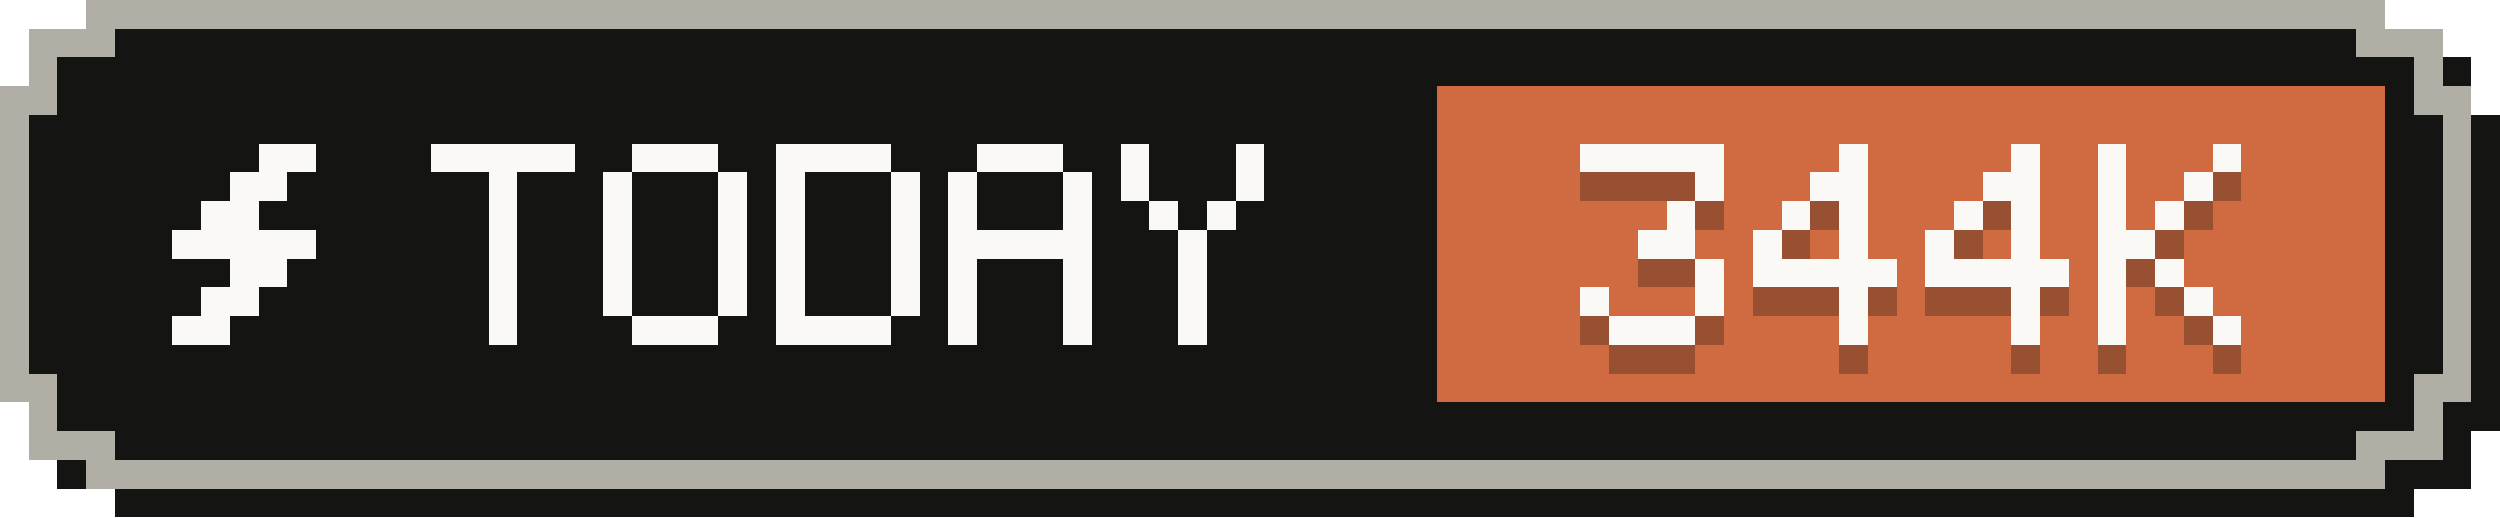
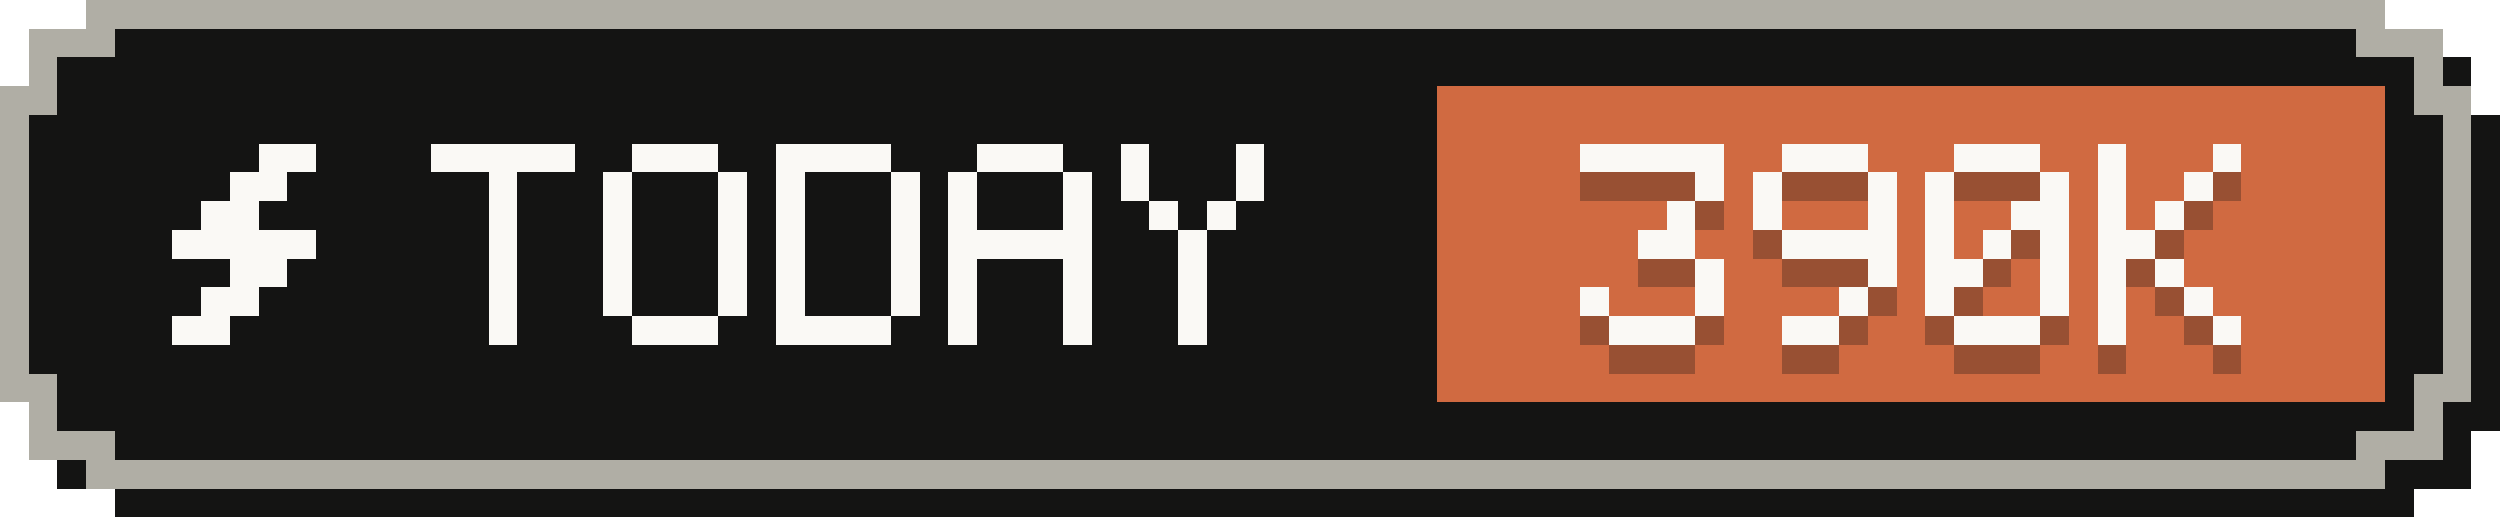
- <svg xmlns="http://www.w3.org/2000/svg" width="87" height="18" viewBox="0 0 87 18" role="img" aria-label="Tokens today: 344K">
+ <svg xmlns="http://www.w3.org/2000/svg" width="87" height="18" viewBox="0 0 87 18" role="img" aria-label="Tokens today: 390K">
  <g shape-rendering="crispEdges">
    <path fill="#141413" d="M4,1 H84 V2 H86 V4 H87 V15 H86 V17 H84 V18 H4 V17 H2 V15 H1 V4 H2 V2 H4 Z" />
    <path fill="#b0aea5" d="M3,0 H83 V1 H85 V3 H86 V14 H85 V16 H83 V17 H3 V16 H1 V14 H0 V3 H1 V1 H3 Z" />
    <path fill="#141413" d="M4,1 H82 V2 H84 V4 H85 V13 H84 V15 H82 V16 H4 V15 H2 V13 H1 V4 H2 V2 H4 Z" />
    <rect fill="#d06a41" x="50" y="3" width="33" height="11" />
    <g fill="#faf9f5">
      <rect x="9" y="5" width="2" height="1" />
      <rect x="8" y="6" width="2" height="1" />
      <rect x="7" y="7" width="2" height="1" />
      <rect x="6" y="8" width="5" height="1" />
      <rect x="8" y="9" width="2" height="1" />
      <rect x="7" y="10" width="2" height="1" />
      <rect x="6" y="11" width="2" height="1" />
    </g>
    <g fill="#faf9f5">
      <rect x="15" y="5" width="5" height="1" />
      <rect x="17" y="6" width="1" height="1" />
      <rect x="17" y="7" width="1" height="1" />
      <rect x="17" y="8" width="1" height="1" />
      <rect x="17" y="9" width="1" height="1" />
      <rect x="17" y="10" width="1" height="1" />
      <rect x="17" y="11" width="1" height="1" />
      <rect x="22" y="5" width="3" height="1" />
      <rect x="21" y="6" width="1" height="1" />
      <rect x="25" y="6" width="1" height="1" />
      <rect x="21" y="7" width="1" height="1" />
      <rect x="25" y="7" width="1" height="1" />
      <rect x="21" y="8" width="1" height="1" />
      <rect x="25" y="8" width="1" height="1" />
      <rect x="21" y="9" width="1" height="1" />
      <rect x="25" y="9" width="1" height="1" />
      <rect x="21" y="10" width="1" height="1" />
      <rect x="25" y="10" width="1" height="1" />
      <rect x="22" y="11" width="3" height="1" />
      <rect x="27" y="5" width="4" height="1" />
      <rect x="27" y="6" width="1" height="1" />
      <rect x="31" y="6" width="1" height="1" />
      <rect x="27" y="7" width="1" height="1" />
      <rect x="31" y="7" width="1" height="1" />
      <rect x="27" y="8" width="1" height="1" />
      <rect x="31" y="8" width="1" height="1" />
      <rect x="27" y="9" width="1" height="1" />
      <rect x="31" y="9" width="1" height="1" />
      <rect x="27" y="10" width="1" height="1" />
      <rect x="31" y="10" width="1" height="1" />
      <rect x="27" y="11" width="4" height="1" />
      <rect x="34" y="5" width="3" height="1" />
      <rect x="33" y="6" width="1" height="1" />
      <rect x="37" y="6" width="1" height="1" />
      <rect x="33" y="7" width="1" height="1" />
      <rect x="37" y="7" width="1" height="1" />
      <rect x="33" y="8" width="5" height="1" />
      <rect x="33" y="9" width="1" height="1" />
      <rect x="37" y="9" width="1" height="1" />
      <rect x="33" y="10" width="1" height="1" />
      <rect x="37" y="10" width="1" height="1" />
      <rect x="33" y="11" width="1" height="1" />
      <rect x="37" y="11" width="1" height="1" />
      <rect x="39" y="5" width="1" height="1" />
      <rect x="43" y="5" width="1" height="1" />
      <rect x="39" y="6" width="1" height="1" />
      <rect x="43" y="6" width="1" height="1" />
      <rect x="40" y="7" width="1" height="1" />
      <rect x="42" y="7" width="1" height="1" />
      <rect x="41" y="8" width="1" height="1" />
      <rect x="41" y="9" width="1" height="1" />
      <rect x="41" y="10" width="1" height="1" />
      <rect x="41" y="11" width="1" height="1" />
    </g>
    <g fill="#141413" fill-opacity=".3">
      <rect x="55" y="6" width="5" height="1" />
      <rect x="59" y="7" width="1" height="1" />
      <rect x="58" y="8" width="1" height="1" />
      <rect x="57" y="9" width="2" height="1" />
      <rect x="59" y="10" width="1" height="1" />
      <rect x="55" y="11" width="1" height="1" />
      <rect x="59" y="11" width="1" height="1" />
      <rect x="56" y="12" width="3" height="1" />
-       <rect x="64" y="6" width="1" height="1" />
-       <rect x="63" y="7" width="2" height="1" />
-       <rect x="62" y="8" width="1" height="1" />
-       <rect x="64" y="8" width="1" height="1" />
-       <rect x="61" y="9" width="1" height="1" />
-       <rect x="64" y="9" width="1" height="1" />
-       <rect x="61" y="10" width="5" height="1" />
+       <rect x="62" y="6" width="3" height="1" />
+       <rect x="61" y="7" width="1" height="1" />
+       <rect x="65" y="7" width="1" height="1" />
+       <rect x="61" y="8" width="1" height="1" />
+       <rect x="65" y="8" width="1" height="1" />
+       <rect x="62" y="9" width="4" height="1" />
+       <rect x="65" y="10" width="1" height="1" />
      <rect x="64" y="11" width="1" height="1" />
-       <rect x="64" y="12" width="1" height="1" />
-       <rect x="70" y="6" width="1" height="1" />
-       <rect x="69" y="7" width="2" height="1" />
-       <rect x="68" y="8" width="1" height="1" />
-       <rect x="70" y="8" width="1" height="1" />
+       <rect x="62" y="12" width="2" height="1" />
+       <rect x="68" y="6" width="3" height="1" />
+       <rect x="67" y="7" width="1" height="1" />
+       <rect x="71" y="7" width="1" height="1" />
+       <rect x="67" y="8" width="1" height="1" />
+       <rect x="70" y="8" width="2" height="1" />
      <rect x="67" y="9" width="1" height="1" />
-       <rect x="70" y="9" width="1" height="1" />
-       <rect x="67" y="10" width="5" height="1" />
-       <rect x="70" y="11" width="1" height="1" />
-       <rect x="70" y="12" width="1" height="1" />
+       <rect x="69" y="9" width="1" height="1" />
+       <rect x="71" y="9" width="1" height="1" />
+       <rect x="67" y="10" width="2" height="1" />
+       <rect x="71" y="10" width="1" height="1" />
+       <rect x="67" y="11" width="1" height="1" />
+       <rect x="71" y="11" width="1" height="1" />
+       <rect x="68" y="12" width="3" height="1" />
      <rect x="73" y="6" width="1" height="1" />
      <rect x="77" y="6" width="1" height="1" />
      <rect x="73" y="7" width="1" height="1" />
      <rect x="76" y="7" width="1" height="1" />
      <rect x="73" y="8" width="1" height="1" />
      <rect x="75" y="8" width="1" height="1" />
      <rect x="73" y="9" width="2" height="1" />
      <rect x="73" y="10" width="1" height="1" />
      <rect x="75" y="10" width="1" height="1" />
      <rect x="73" y="11" width="1" height="1" />
      <rect x="76" y="11" width="1" height="1" />
      <rect x="73" y="12" width="1" height="1" />
      <rect x="77" y="12" width="1" height="1" />
    </g>
    <g fill="#faf9f5">
      <rect x="55" y="5" width="5" height="1" />
      <rect x="59" y="6" width="1" height="1" />
      <rect x="58" y="7" width="1" height="1" />
      <rect x="57" y="8" width="2" height="1" />
      <rect x="59" y="9" width="1" height="1" />
      <rect x="55" y="10" width="1" height="1" />
      <rect x="59" y="10" width="1" height="1" />
      <rect x="56" y="11" width="3" height="1" />
-       <rect x="64" y="5" width="1" height="1" />
-       <rect x="63" y="6" width="2" height="1" />
-       <rect x="62" y="7" width="1" height="1" />
-       <rect x="64" y="7" width="1" height="1" />
-       <rect x="61" y="8" width="1" height="1" />
-       <rect x="64" y="8" width="1" height="1" />
-       <rect x="61" y="9" width="5" height="1" />
+       <rect x="62" y="5" width="3" height="1" />
+       <rect x="61" y="6" width="1" height="1" />
+       <rect x="65" y="6" width="1" height="1" />
+       <rect x="61" y="7" width="1" height="1" />
+       <rect x="65" y="7" width="1" height="1" />
+       <rect x="62" y="8" width="4" height="1" />
+       <rect x="65" y="9" width="1" height="1" />
      <rect x="64" y="10" width="1" height="1" />
-       <rect x="64" y="11" width="1" height="1" />
-       <rect x="70" y="5" width="1" height="1" />
-       <rect x="69" y="6" width="2" height="1" />
-       <rect x="68" y="7" width="1" height="1" />
-       <rect x="70" y="7" width="1" height="1" />
+       <rect x="62" y="11" width="2" height="1" />
+       <rect x="68" y="5" width="3" height="1" />
+       <rect x="67" y="6" width="1" height="1" />
+       <rect x="71" y="6" width="1" height="1" />
+       <rect x="67" y="7" width="1" height="1" />
+       <rect x="70" y="7" width="2" height="1" />
      <rect x="67" y="8" width="1" height="1" />
-       <rect x="70" y="8" width="1" height="1" />
-       <rect x="67" y="9" width="5" height="1" />
-       <rect x="70" y="10" width="1" height="1" />
-       <rect x="70" y="11" width="1" height="1" />
+       <rect x="69" y="8" width="1" height="1" />
+       <rect x="71" y="8" width="1" height="1" />
+       <rect x="67" y="9" width="2" height="1" />
+       <rect x="71" y="9" width="1" height="1" />
+       <rect x="67" y="10" width="1" height="1" />
+       <rect x="71" y="10" width="1" height="1" />
+       <rect x="68" y="11" width="3" height="1" />
      <rect x="73" y="5" width="1" height="1" />
      <rect x="77" y="5" width="1" height="1" />
      <rect x="73" y="6" width="1" height="1" />
      <rect x="76" y="6" width="1" height="1" />
      <rect x="73" y="7" width="1" height="1" />
      <rect x="75" y="7" width="1" height="1" />
      <rect x="73" y="8" width="2" height="1" />
      <rect x="73" y="9" width="1" height="1" />
      <rect x="75" y="9" width="1" height="1" />
      <rect x="73" y="10" width="1" height="1" />
      <rect x="76" y="10" width="1" height="1" />
      <rect x="73" y="11" width="1" height="1" />
      <rect x="77" y="11" width="1" height="1" />
    </g>
  </g>
</svg>
